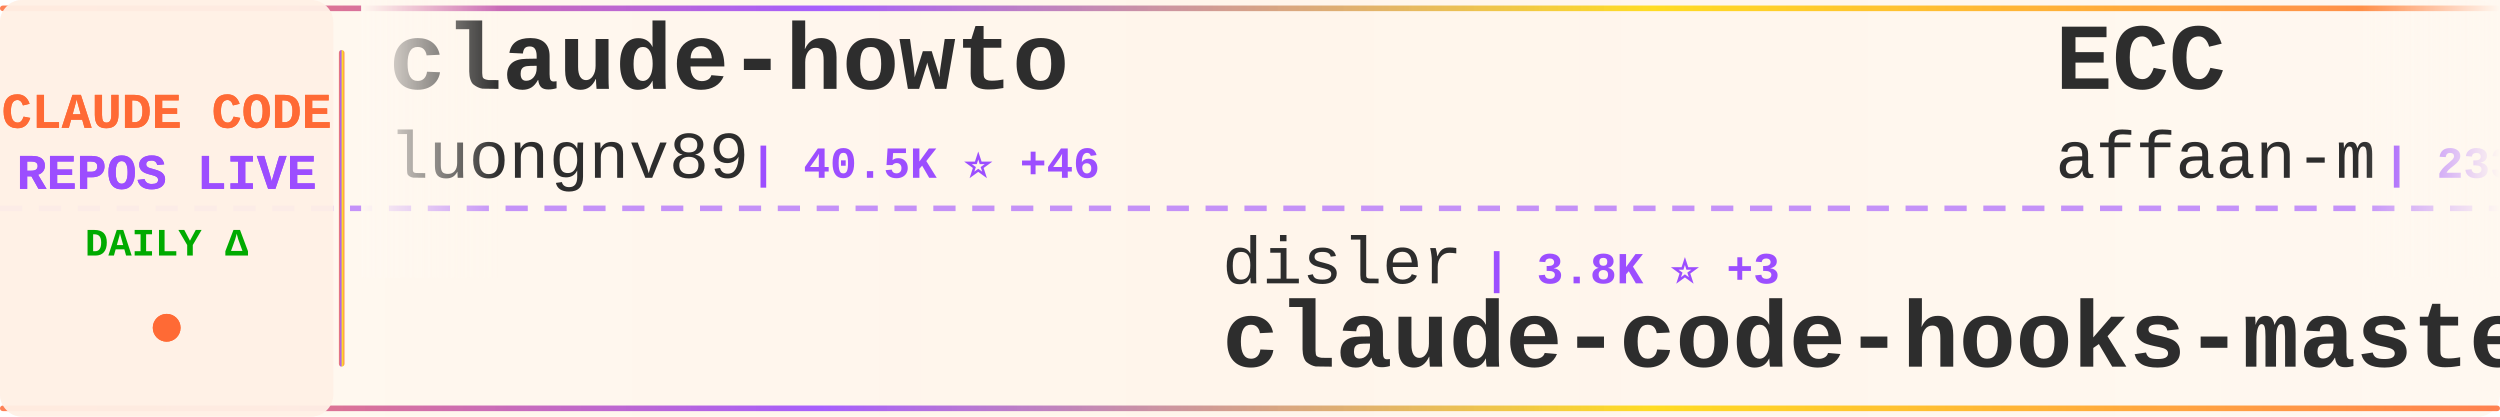
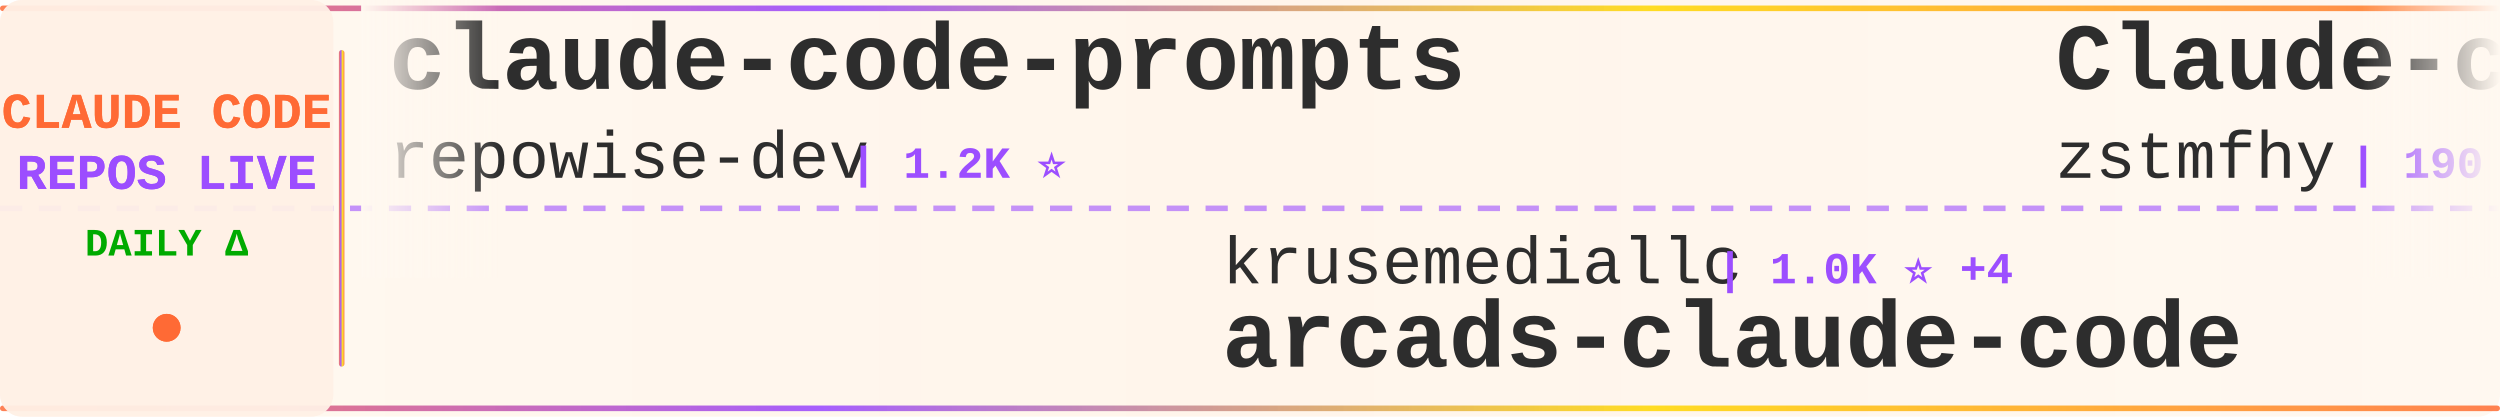
<svg xmlns="http://www.w3.org/2000/svg" width="900" height="150">
  <defs>
    <linearGradient id="tickerBg" x1="0%" y1="0%" x2="100%" y2="0%">
      <stop offset="0%" style="stop-color:#fff8f0;stop-opacity:0.98" />
      <stop offset="50%" style="stop-color:#fff5eb;stop-opacity:1" />
      <stop offset="100%" style="stop-color:#fff8f0;stop-opacity:0.98" />
    </linearGradient>
    <linearGradient id="borderGrad" x1="0%" y1="0%" x2="100%" y2="0%">
      <stop offset="0%" style="stop-color:#FF6B35;stop-opacity:0.85">
        <animate attributeName="stop-opacity" values="0.85;1;0.85" dur="2s" repeatCount="indefinite" />
      </stop>
      <stop offset="33%" style="stop-color:#9C4EFF;stop-opacity:0.9">
        <animate attributeName="stop-opacity" values="0.9;1;0.9" dur="2.2s" repeatCount="indefinite" />
      </stop>
      <stop offset="66%" style="stop-color:#FFD700;stop-opacity:0.85">
        <animate attributeName="stop-opacity" values="0.85;1;0.85" dur="1.8s" repeatCount="indefinite" />
      </stop>
      <stop offset="100%" style="stop-color:#FF6B35;stop-opacity:0.85">
        <animate attributeName="stop-opacity" values="0.85;1;0.85" dur="2s" repeatCount="indefinite" />
      </stop>
    </linearGradient>
    <filter id="textGlow">
      <feGaussianBlur stdDeviation="0.15" result="coloredBlur" />
      <feMerge>
        <feMergeNode in="coloredBlur" />
        <feMergeNode in="SourceGraphic" />
      </feMerge>
    </filter>
    <filter id="metricGlow">
      <feGaussianBlur stdDeviation="0.2" result="coloredBlur" />
      <feMerge>
        <feMergeNode in="coloredBlur" />
        <feMergeNode in="SourceGraphic" />
      </feMerge>
    </filter>
    <linearGradient id="leftFade" x1="0%" y1="0%" x2="100%" y2="0%">
      <stop offset="0%" style="stop-color:#fff8f0;stop-opacity:1" />
      <stop offset="100%" style="stop-color:#fff8f0;stop-opacity:0" />
    </linearGradient>
    <linearGradient id="rightFade" x1="0%" y1="0%" x2="100%" y2="0%">
      <stop offset="0%" style="stop-color:#fff8f0;stop-opacity:0" />
      <stop offset="100%" style="stop-color:#fff8f0;stop-opacity:1" />
    </linearGradient>
  </defs>
  <rect width="900" height="150" fill="url(#tickerBg)" rx="8" />
  <rect x="0" y="2" width="900" height="2" fill="url(#borderGrad)" rx="1" />
  <rect x="0" y="146" width="900" height="2" fill="url(#borderGrad)" rx="1" />
  <line x1="0" y1="75" x2="900" y2="75" stroke="#9C4EFF" stroke-width="2" stroke-dasharray="8 6" opacity="0.6" />
  <rect x="0" y="0" width="120" height="150" fill="#fff0e6" opacity="0.95" rx="8" />
  <text x="60" y="46" font-family="'Courier New', monospace" font-size="18" font-weight="bold" fill="#FF6B35" text-anchor="middle" filter="url(#textGlow)">
    CLAUDE CODE
  </text>
  <text x="60" y="68" font-family="'Courier New', monospace" font-size="18" font-weight="bold" fill="#9C4EFF" text-anchor="middle" filter="url(#textGlow)">
    REPOS LIVE
  </text>
  <text x="60" y="92" font-family="'Courier New', monospace" font-size="14" font-weight="bold" fill="#00aa00" text-anchor="middle">
    DAILY Δ
  </text>
  <circle cx="60" cy="118" r="5" fill="#FF6B35" filter="url(#metricGlow)">
    <animate attributeName="r" values="4;6;4" dur="1.5s" repeatCount="indefinite" />
    <animate attributeName="opacity" values="0.6;1;0.6" dur="1.5s" repeatCount="indefinite" />
  </circle>
  <rect x="122" y="18" width="2" height="114" fill="url(#borderGrad)" rx="1" />
  <clipPath id="tickerClip">
    <rect x="130" y="0" width="770" height="150" />
  </clipPath>
  <g clip-path="url(#tickerClip)">
    <g id="tickerItems">
      <animateTransform attributeName="transform" attributeType="XML" type="translate" from="0 0" to="-3000 0" dur="54s" repeatCount="indefinite" />
      <g transform="translate(0, 0)">
-         <text x="140" y="32" font-family="'Courier New', monospace" font-size="34" font-weight="bold" fill="#2d2d2d">claude-howto</text>
-         <text x="140" y="64" font-family="'Courier New', monospace" font-size="24" font-weight="normal" fill="#2d2d2d" opacity="1.0">luongnv89</text>
-         <text x="270" y="64" font-family="'Courier New', monospace" font-size="16" font-weight="bold" fill="#9C4EFF"> | 40.5K ⭐ +46</text>
+         <text x="140" y="32" font-family="'Courier New', monospace" font-size="34" font-weight="bold" fill="#2d2d2d">claude-code-prompts</text>
+         <text x="140" y="64" font-family="'Courier New', monospace" font-size="24" font-weight="normal" fill="#2d2d2d" opacity="1.0">repowise-dev</text>
+         <text x="306" y="64" font-family="'Courier New', monospace" font-size="16" font-weight="bold" fill="#9C4EFF"> | 1.2K ⭐</text>
      </g>
      <g transform="translate(300, 0)">
-         <text x="140" y="102" font-family="'Courier New', monospace" font-size="24" font-weight="normal" fill="#2d2d2d" opacity="1.0">disler</text>
-         <text x="234" y="102" font-family="'Courier New', monospace" font-size="16" font-weight="bold" fill="#9C4EFF"> | 3.8K ⭐ +3</text>
-         <text x="140" y="132" font-family="'Courier New', monospace" font-size="34" font-weight="bold" fill="#2d2d2d">claude-code-hooks-master...</text>
+         <text x="140" y="102" font-family="'Courier New', monospace" font-size="24" font-weight="normal" fill="#2d2d2d" opacity="1.0">krusemediallc</text>
+         <text x="318" y="102" font-family="'Courier New', monospace" font-size="16" font-weight="bold" fill="#9C4EFF"> | 1.0K ⭐ +4</text>
+         <text x="140" y="132" font-family="'Courier New', monospace" font-size="34" font-weight="bold" fill="#2d2d2d">arcads-claude-code</text>
      </g>
      <g transform="translate(600, 0)">
-         <text x="140" y="32" font-family="'Courier New', monospace" font-size="34" font-weight="bold" fill="#2d2d2d">ECC</text>
-         <text x="140" y="64" font-family="'Courier New', monospace" font-size="24" font-weight="normal" fill="#2d2d2d" opacity="1.0">affaan-m</text>
-         <text x="258" y="64" font-family="'Courier New', monospace" font-size="16" font-weight="bold" fill="#9C4EFF"> | 233.3K ⭐ +393</text>
+         <text x="140" y="32" font-family="'Courier New', monospace" font-size="34" font-weight="bold" fill="#2d2d2d">Claude-code</text>
+         <text x="140" y="64" font-family="'Courier New', monospace" font-size="24" font-weight="normal" fill="#2d2d2d" opacity="1.0">zstmfhy</text>
+         <text x="246" y="64" font-family="'Courier New', monospace" font-size="16" font-weight="bold" fill="#9C4EFF"> | 190 ⭐</text>
      </g>
      <g transform="translate(900, 0)">
-         <text x="140" y="102" font-family="'Courier New', monospace" font-size="24" font-weight="normal" fill="#2d2d2d" opacity="1.0">SeemSeam</text>
-         <text x="258" y="102" font-family="'Courier New', monospace" font-size="16" font-weight="bold" fill="#9C4EFF"> | 3.3K ⭐ +4</text>
-         <text x="140" y="132" font-family="'Courier New', monospace" font-size="34" font-weight="bold" fill="#2d2d2d">claude_codex_bridge</text>
+         <text x="140" y="102" font-family="'Courier New', monospace" font-size="24" font-weight="normal" fill="#2d2d2d" opacity="1.0">T-Lab-CUHKSZ</text>
+         <text x="306" y="102" font-family="'Courier New', monospace" font-size="16" font-weight="bold" fill="#9C4EFF"> | 326 ⭐</text>
+         <text x="140" y="132" font-family="'Courier New', monospace" font-size="34" font-weight="bold" fill="#2d2d2d">claude-code</text>
      </g>
      <g transform="translate(1200, 0)">
-         <text x="140" y="32" font-family="'Courier New', monospace" font-size="34" font-weight="bold" fill="#2d2d2d">claude-code</text>
-         <text x="140" y="64" font-family="'Courier New', monospace" font-size="24" font-weight="normal" fill="#2d2d2d" opacity="1.0">xorespesp</text>
-         <text x="270" y="64" font-family="'Courier New', monospace" font-size="16" font-weight="bold" fill="#9C4EFF"> | 231 ⭐</text>
+         <text x="140" y="32" font-family="'Courier New', monospace" font-size="34" font-weight="bold" fill="#2d2d2d">Dive-into-Claude-Code</text>
+         <text x="140" y="64" font-family="'Courier New', monospace" font-size="24" font-weight="normal" fill="#2d2d2d" opacity="1.0">VILA-Lab</text>
+         <text x="258" y="64" font-family="'Courier New', monospace" font-size="16" font-weight="bold" fill="#9C4EFF"> | 2.0K ⭐ +6</text>
      </g>
      <g transform="translate(1500, 0)">
-         <text x="140" y="102" font-family="'Courier New', monospace" font-size="24" font-weight="normal" fill="#2d2d2d" opacity="1.0">xu-xiang</text>
-         <text x="258" y="102" font-family="'Courier New', monospace" font-size="16" font-weight="bold" fill="#9C4EFF"> | 1.7K ⭐ +11</text>
-         <text x="140" y="132" font-family="'Courier New', monospace" font-size="34" font-weight="bold" fill="#2d2d2d">everything-claude-code-z...</text>
+         <text x="140" y="102" font-family="'Courier New', monospace" font-size="24" font-weight="normal" fill="#2d2d2d" opacity="1.0">davila7</text>
+         <text x="246" y="102" font-family="'Courier New', monospace" font-size="16" font-weight="bold" fill="#9C4EFF"> | 29.9K ⭐ +30</text>
+         <text x="140" y="132" font-family="'Courier New', monospace" font-size="34" font-weight="bold" fill="#2d2d2d">claude-code-templates</text>
      </g>
      <g transform="translate(1800, 0)">
-         <text x="140" y="32" font-family="'Courier New', monospace" font-size="34" font-weight="bold" fill="#2d2d2d">claude-code</text>
-         <text x="140" y="64" font-family="'Courier New', monospace" font-size="24" font-weight="normal" fill="#2d2d2d" opacity="1.0">anthropics</text>
-         <text x="282" y="64" font-family="'Courier New', monospace" font-size="16" font-weight="bold" fill="#9C4EFF"> | 139.1K ⭐ +112</text>
+         <text x="140" y="32" font-family="'Courier New', monospace" font-size="34" font-weight="bold" fill="#2d2d2d">oh-my-claudecode</text>
+         <text x="140" y="64" font-family="'Courier New', monospace" font-size="24" font-weight="normal" fill="#2d2d2d" opacity="1.0">Yeachan-Heo</text>
+         <text x="294" y="64" font-family="'Courier New', monospace" font-size="16" font-weight="bold" fill="#9C4EFF"> | 38.1K ⭐ +21</text>
      </g>
      <g transform="translate(2100, 0)">
        <text x="140" y="102" font-family="'Courier New', monospace" font-size="24" font-weight="normal" fill="#2d2d2d" opacity="1.0">Tinkeringg-Lab</text>
        <text x="330" y="102" font-family="'Courier New', monospace" font-size="16" font-weight="bold" fill="#9C4EFF"> | 211 ⭐</text>
        <text x="140" y="132" font-family="'Courier New', monospace" font-size="34" font-weight="bold" fill="#2d2d2d">claude-code</text>
      </g>
      <g transform="translate(2400, 0)">
-         <text x="140" y="32" font-family="'Courier New', monospace" font-size="34" font-weight="bold" fill="#2d2d2d">claude_code_src</text>
-         <text x="140" y="64" font-family="'Courier New', monospace" font-size="24" font-weight="normal" fill="#2d2d2d" opacity="1.0">ponponon</text>
-         <text x="258" y="64" font-family="'Courier New', monospace" font-size="16" font-weight="bold" fill="#9C4EFF"> | 2.3K ⭐ -1</text>
+         <text x="140" y="32" font-family="'Courier New', monospace" font-size="34" font-weight="bold" fill="#2d2d2d">Claude-Code</text>
+         <text x="140" y="64" font-family="'Courier New', monospace" font-size="24" font-weight="normal" fill="#2d2d2d" opacity="1.0">pengchengneo</text>
+         <text x="306" y="64" font-family="'Courier New', monospace" font-size="16" font-weight="bold" fill="#9C4EFF"> | 1.7K ⭐</text>
      </g>
      <g transform="translate(2700, 0)">
-         <text x="140" y="102" font-family="'Courier New', monospace" font-size="24" font-weight="normal" fill="#2d2d2d" opacity="1.0">zstmfhy</text>
-         <text x="246" y="102" font-family="'Courier New', monospace" font-size="16" font-weight="bold" fill="#9C4EFF"> | 190 ⭐</text>
-         <text x="140" y="132" font-family="'Courier New', monospace" font-size="34" font-weight="bold" fill="#2d2d2d">Claude-code</text>
+         <text x="140" y="102" font-family="'Courier New', monospace" font-size="24" font-weight="normal" fill="#2d2d2d" opacity="1.0">anthropics</text>
+         <text x="282" y="102" font-family="'Courier New', monospace" font-size="16" font-weight="bold" fill="#9C4EFF"> | 5.6K ⭐ +8</text>
+         <text x="140" y="132" font-family="'Courier New', monospace" font-size="34" font-weight="bold" fill="#2d2d2d">claude-code-security-rev...</text>
      </g>
      <g transform="translate(3000, 0)">
-         <text x="140" y="32" font-family="'Courier New', monospace" font-size="34" font-weight="bold" fill="#2d2d2d">claude-howto</text>
-         <text x="140" y="64" font-family="'Courier New', monospace" font-size="24" font-weight="normal" fill="#2d2d2d" opacity="1.0">luongnv89</text>
-         <text x="270" y="64" font-family="'Courier New', monospace" font-size="16" font-weight="bold" fill="#9C4EFF"> | 40.5K ⭐ +46</text>
+         <text x="140" y="32" font-family="'Courier New', monospace" font-size="34" font-weight="bold" fill="#2d2d2d">claude-code-prompts</text>
+         <text x="140" y="64" font-family="'Courier New', monospace" font-size="24" font-weight="normal" fill="#2d2d2d" opacity="1.0">repowise-dev</text>
+         <text x="306" y="64" font-family="'Courier New', monospace" font-size="16" font-weight="bold" fill="#9C4EFF"> | 1.2K ⭐</text>
      </g>
      <g transform="translate(3300, 0)">
-         <text x="140" y="102" font-family="'Courier New', monospace" font-size="24" font-weight="normal" fill="#2d2d2d" opacity="1.0">disler</text>
-         <text x="234" y="102" font-family="'Courier New', monospace" font-size="16" font-weight="bold" fill="#9C4EFF"> | 3.8K ⭐ +3</text>
-         <text x="140" y="132" font-family="'Courier New', monospace" font-size="34" font-weight="bold" fill="#2d2d2d">claude-code-hooks-master...</text>
+         <text x="140" y="102" font-family="'Courier New', monospace" font-size="24" font-weight="normal" fill="#2d2d2d" opacity="1.0">krusemediallc</text>
+         <text x="318" y="102" font-family="'Courier New', monospace" font-size="16" font-weight="bold" fill="#9C4EFF"> | 1.0K ⭐ +4</text>
+         <text x="140" y="132" font-family="'Courier New', monospace" font-size="34" font-weight="bold" fill="#2d2d2d">arcads-claude-code</text>
      </g>
      <g transform="translate(3600, 0)">
-         <text x="140" y="32" font-family="'Courier New', monospace" font-size="34" font-weight="bold" fill="#2d2d2d">ECC</text>
-         <text x="140" y="64" font-family="'Courier New', monospace" font-size="24" font-weight="normal" fill="#2d2d2d" opacity="1.0">affaan-m</text>
-         <text x="258" y="64" font-family="'Courier New', monospace" font-size="16" font-weight="bold" fill="#9C4EFF"> | 233.3K ⭐ +393</text>
+         <text x="140" y="32" font-family="'Courier New', monospace" font-size="34" font-weight="bold" fill="#2d2d2d">Claude-code</text>
+         <text x="140" y="64" font-family="'Courier New', monospace" font-size="24" font-weight="normal" fill="#2d2d2d" opacity="1.0">zstmfhy</text>
+         <text x="246" y="64" font-family="'Courier New', monospace" font-size="16" font-weight="bold" fill="#9C4EFF"> | 190 ⭐</text>
      </g>
      <g transform="translate(3900, 0)">
-         <text x="140" y="102" font-family="'Courier New', monospace" font-size="24" font-weight="normal" fill="#2d2d2d" opacity="1.0">SeemSeam</text>
-         <text x="258" y="102" font-family="'Courier New', monospace" font-size="16" font-weight="bold" fill="#9C4EFF"> | 3.3K ⭐ +4</text>
-         <text x="140" y="132" font-family="'Courier New', monospace" font-size="34" font-weight="bold" fill="#2d2d2d">claude_codex_bridge</text>
+         <text x="140" y="102" font-family="'Courier New', monospace" font-size="24" font-weight="normal" fill="#2d2d2d" opacity="1.0">T-Lab-CUHKSZ</text>
+         <text x="306" y="102" font-family="'Courier New', monospace" font-size="16" font-weight="bold" fill="#9C4EFF"> | 326 ⭐</text>
+         <text x="140" y="132" font-family="'Courier New', monospace" font-size="34" font-weight="bold" fill="#2d2d2d">claude-code</text>
      </g>
    </g>
  </g>
  <rect x="130" y="0" width="50" height="100" fill="url(#leftFade)" />
  <rect x="850" y="0" width="50" height="100" fill="url(#rightFade)" />
</svg>
